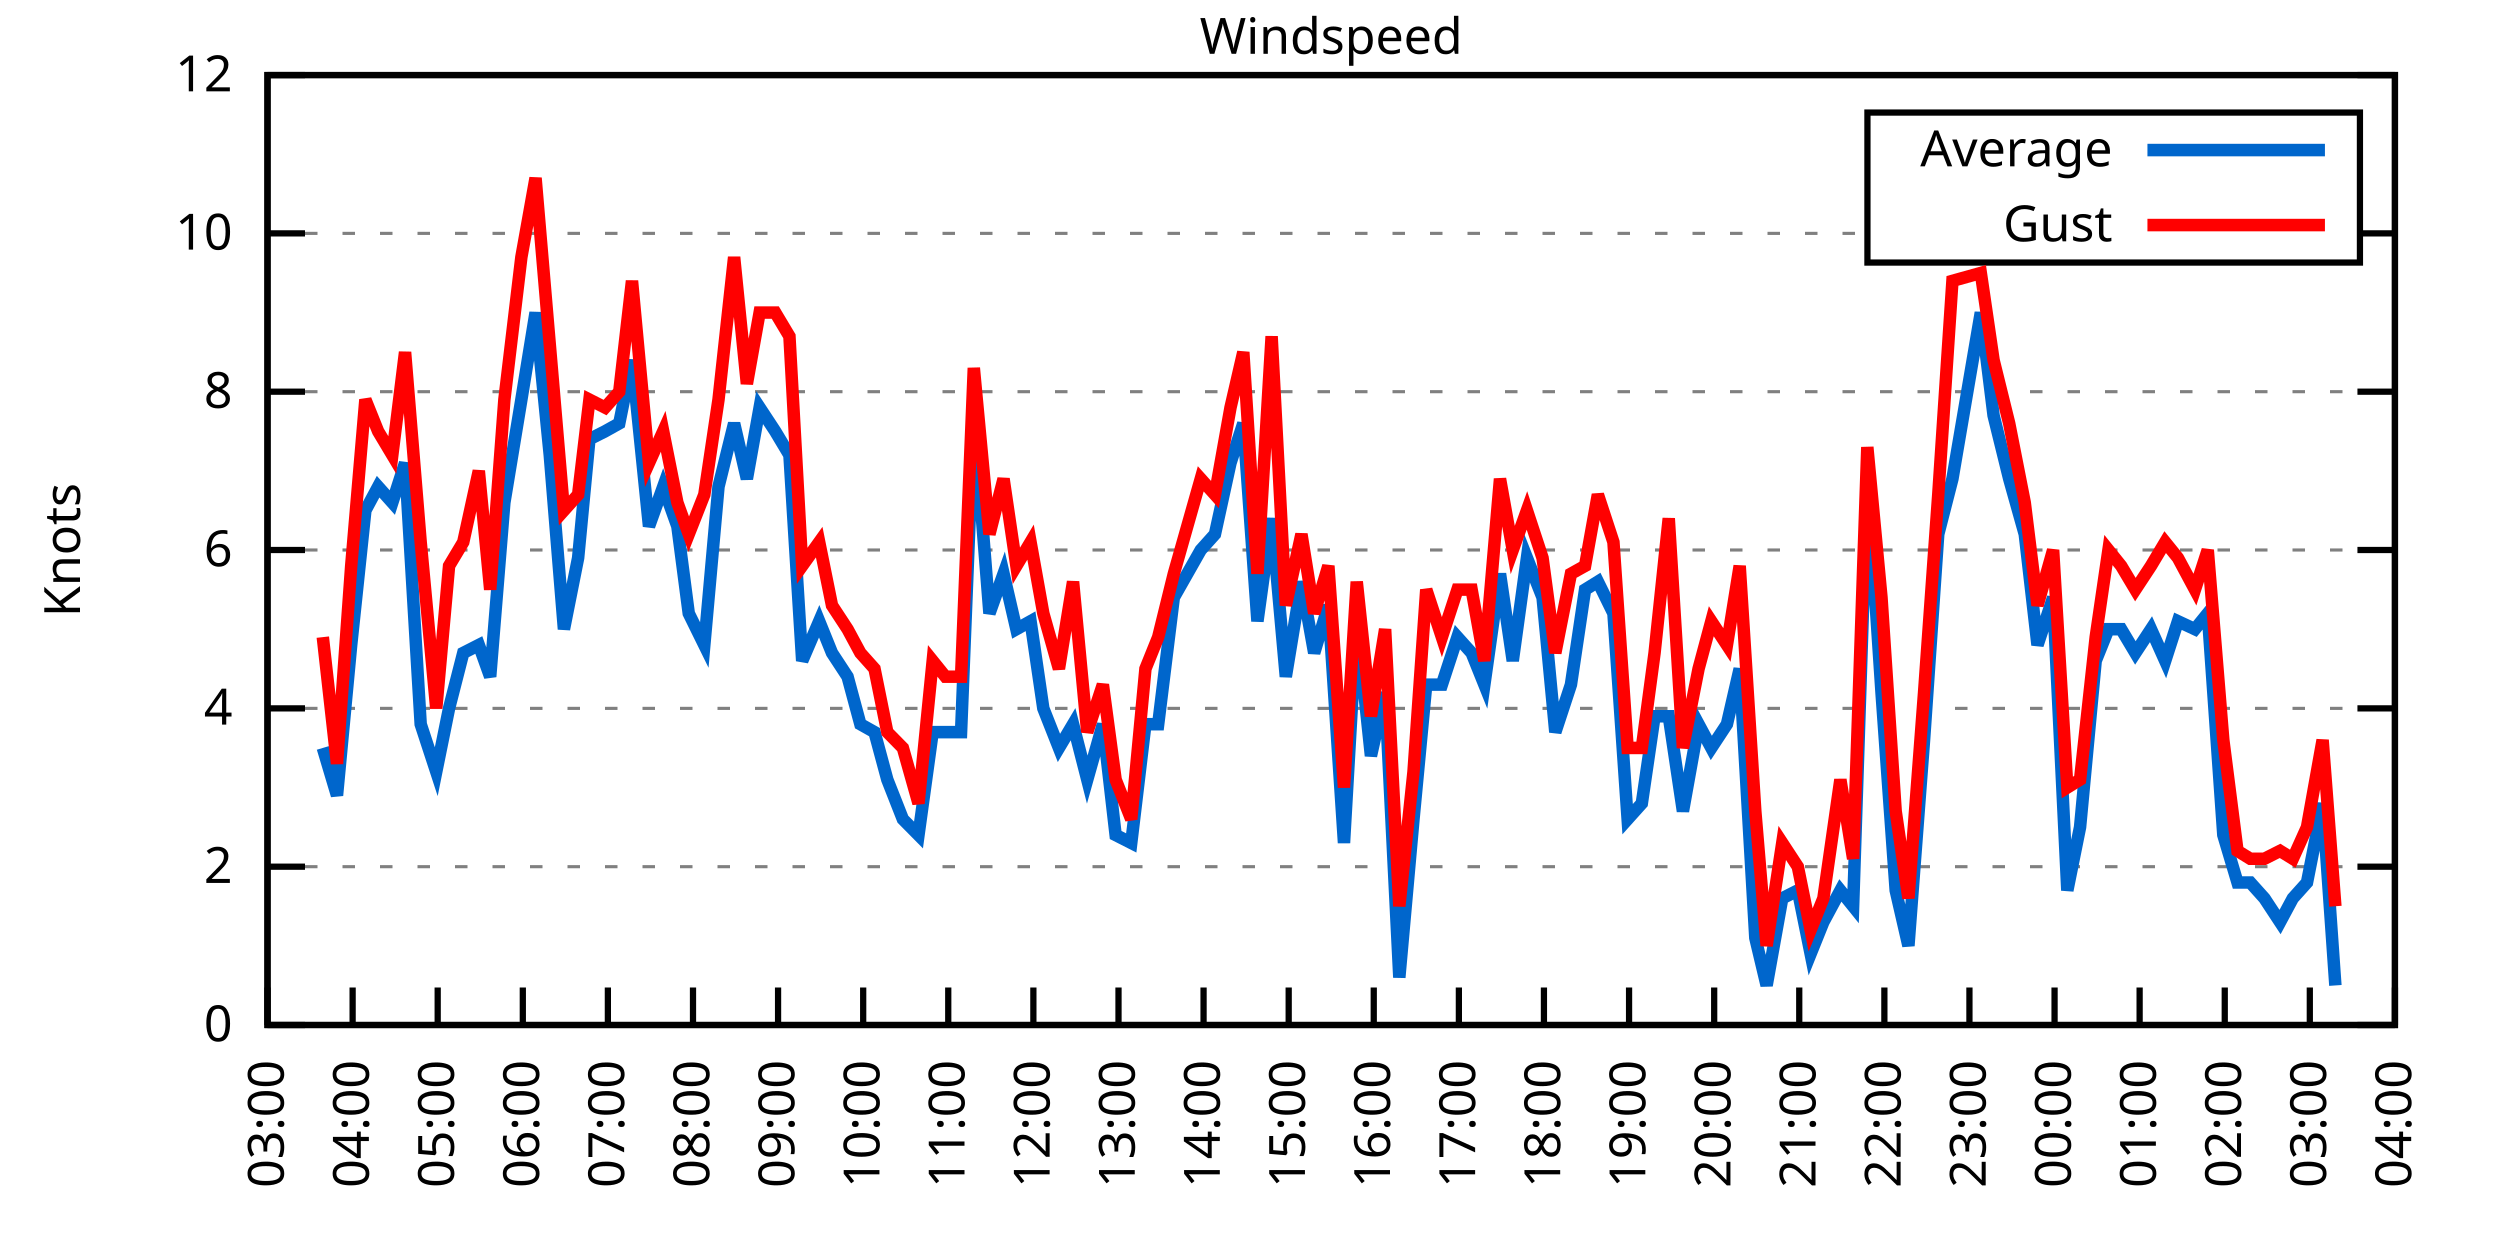
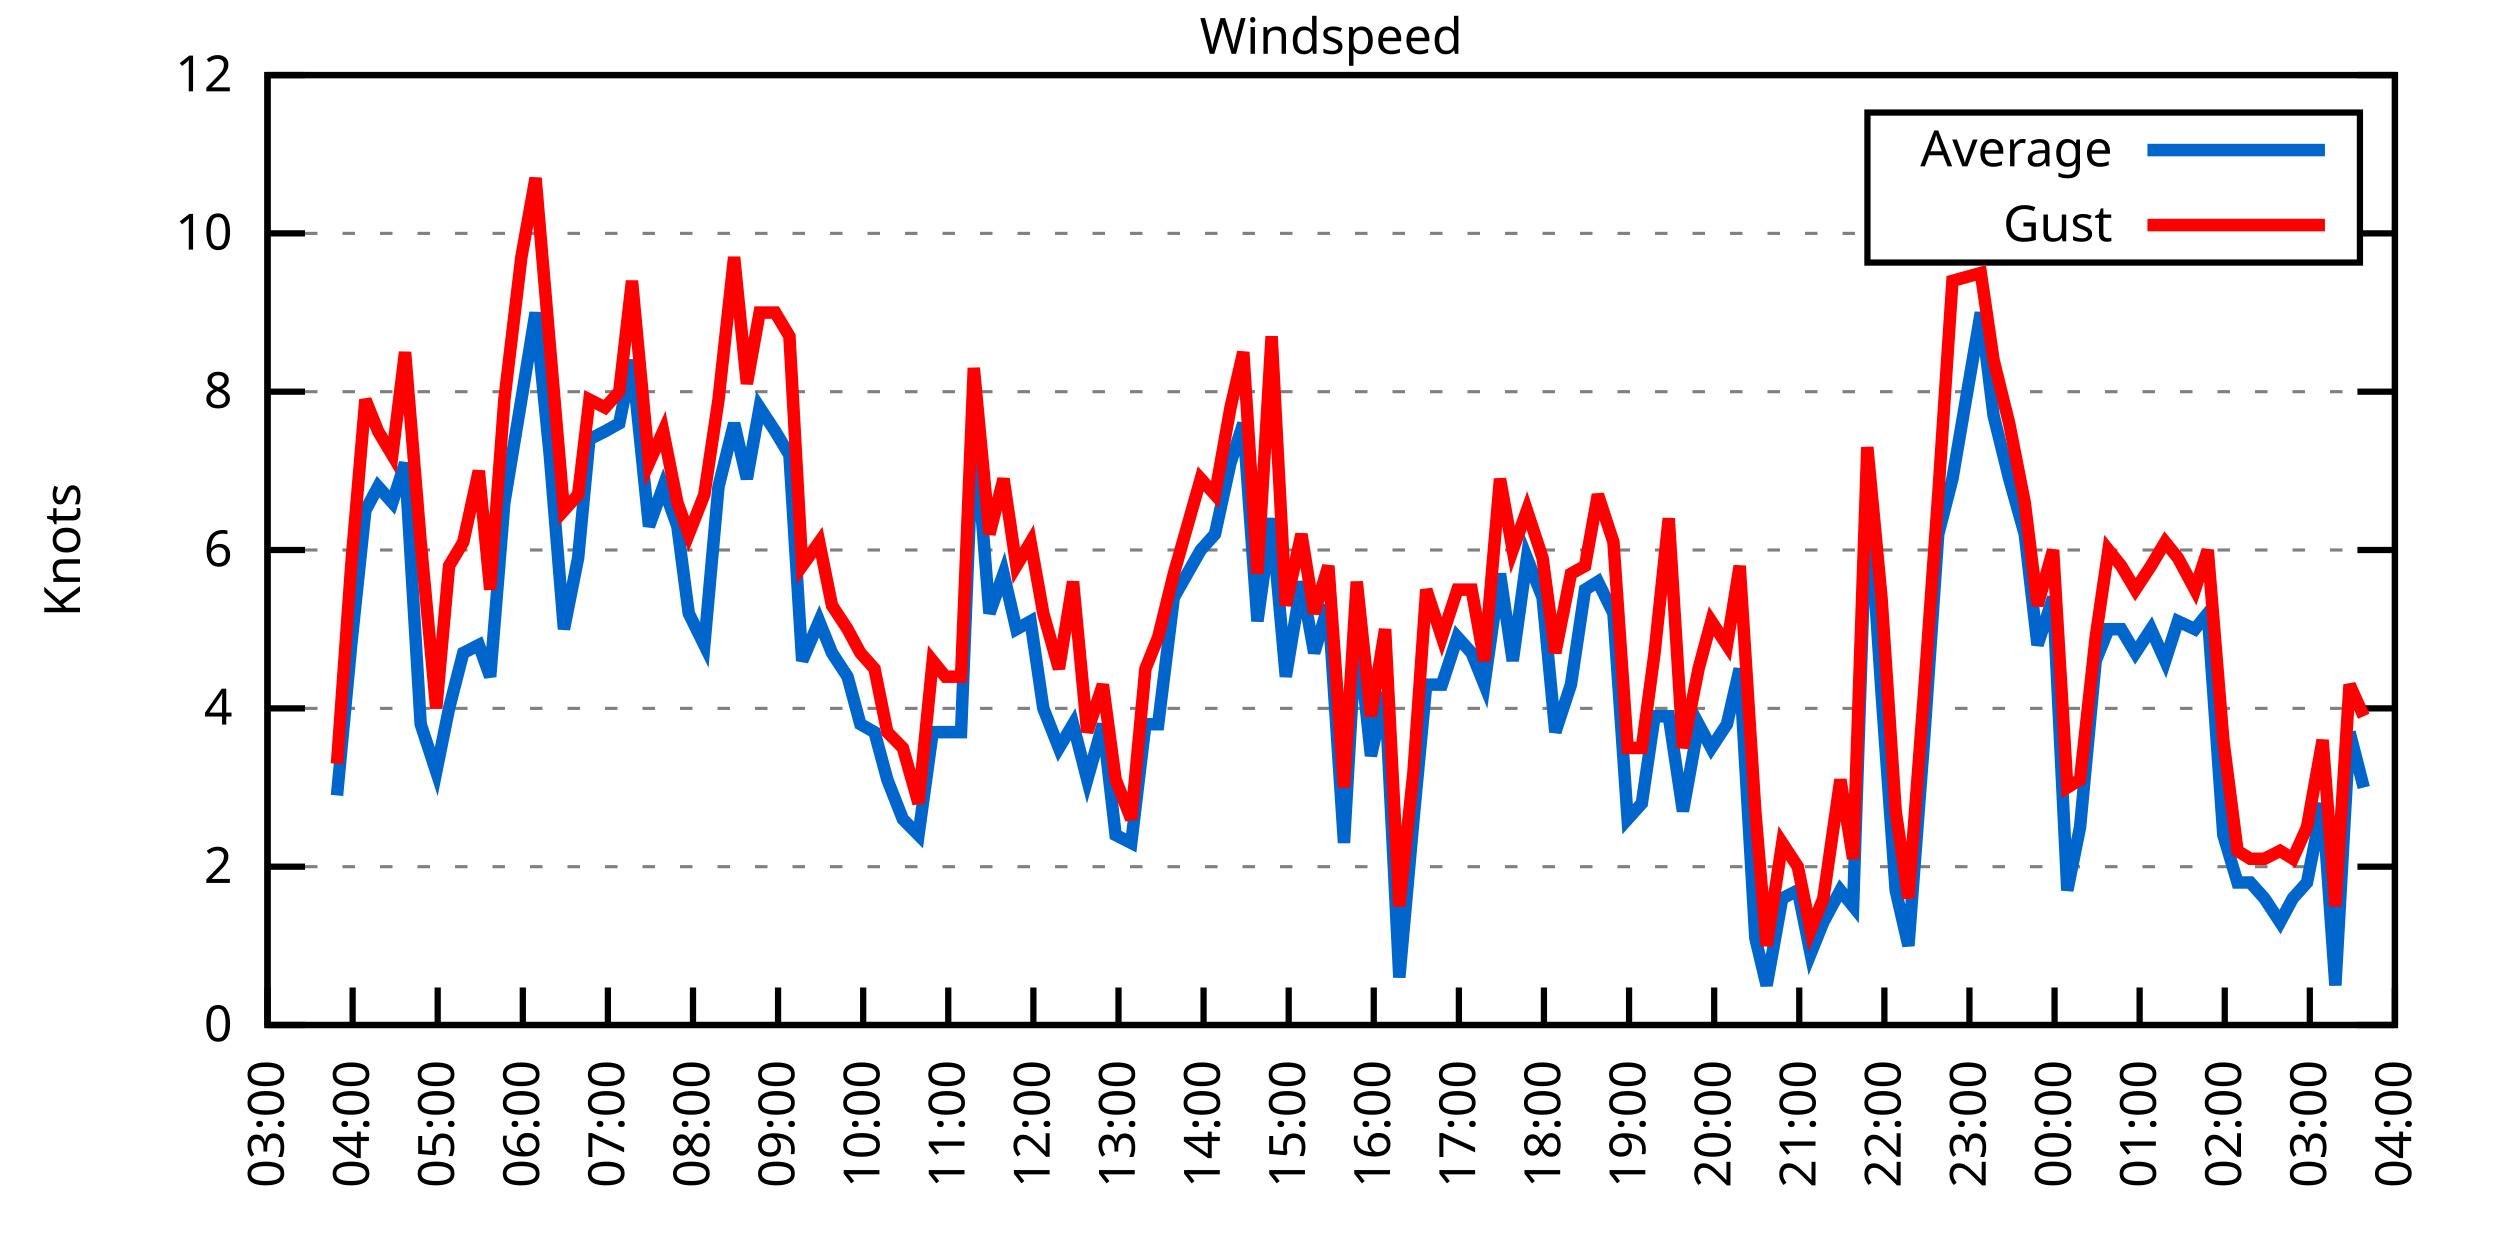
<svg xmlns="http://www.w3.org/2000/svg" xmlns:xlink="http://www.w3.org/1999/xlink" width="400" height="200" viewBox="0 0 400 200">
  <g id="gnuplot_canvas">
    <rect x="0" y="0" width="400" height="200" fill="none" />
    <defs>
      <circle id="gpDot" r="0.5" stroke-width="0.5" stroke="currentColor" />
      <path id="gpPt0" stroke-width="0.333" stroke="currentColor" d="M-1,0 h2 M0,-1 v2" />
      <path id="gpPt1" stroke-width="0.333" stroke="currentColor" d="M-1,-1 L1,1 M1,-1 L-1,1" />
      <path id="gpPt2" stroke-width="0.333" stroke="currentColor" d="M-1,0 L1,0 M0,-1 L0,1 M-1,-1 L1,1 M-1,1 L1,-1" />
      <rect id="gpPt3" stroke-width="0.333" stroke="currentColor" x="-1" y="-1" width="2" height="2" />
      <rect id="gpPt4" stroke-width="0.333" stroke="currentColor" fill="currentColor" x="-1" y="-1" width="2" height="2" />
      <circle id="gpPt5" stroke-width="0.333" stroke="currentColor" cx="0" cy="0" r="1" />
      <use xlink:href="#gpPt5" id="gpPt6" fill="currentColor" stroke="none" />
      <path id="gpPt7" stroke-width="0.333" stroke="currentColor" d="M0,-1.33 L-1.33,0.67 L1.33,0.67 z" />
      <use xlink:href="#gpPt7" id="gpPt8" fill="currentColor" stroke="none" />
      <use xlink:href="#gpPt7" id="gpPt9" stroke="currentColor" transform="rotate(180)" />
      <use xlink:href="#gpPt9" id="gpPt10" fill="currentColor" stroke="none" />
      <use xlink:href="#gpPt3" id="gpPt11" stroke="currentColor" transform="rotate(45)" />
      <use xlink:href="#gpPt11" id="gpPt12" fill="currentColor" stroke="none" />
      <path id="gpPt13" stroke-width="0.333" stroke="currentColor" d="M0,1.330 L1.265,0.411 L0.782,-1.067 L-0.782,-1.076 L-1.265,0.411 z" />
      <use xlink:href="#gpPt13" id="gpPt14" fill="currentColor" stroke="none" />
      <filter id="textbox" filterUnits="objectBoundingBox" x="0" y="0" height="1" width="1">
        <feFlood flood-color="white" flood-opacity="1" result="bgnd" />
        <feComposite in="SourceGraphic" in2="bgnd" operator="atop" />
      </filter>
      <filter id="greybox" filterUnits="objectBoundingBox" x="0" y="0" height="1" width="1">
        <feFlood flood-color="lightgrey" flood-opacity="1" result="grey" />
        <feComposite in="SourceGraphic" in2="grey" operator="atop" />
      </filter>
    </defs>
    <g fill="none" color="white" stroke="currentColor" stroke-width="1.00" stroke-linecap="butt" stroke-linejoin="miter">
</g>
    <g fill="none" color="black" stroke="currentColor" stroke-width="1.00" stroke-linecap="butt" stroke-linejoin="miter">
      <g stroke="none" shape-rendering="crispEdges">
        <polygon fill="rgb(255, 255, 255)" points="42.80,164.00 383.18,164.00 383.18,12.02 42.80,12.02 " />
      </g>
    </g>
    <g fill="none" color="black" stroke="currentColor" stroke-width="1.00" stroke-linecap="butt" stroke-linejoin="miter">
</g>
    <g fill="none" color="black" stroke="black" stroke-width="0.50" stroke-linecap="butt" stroke-linejoin="miter">
</g>
    <g fill="none" color="gray" stroke="currentColor" stroke-width="0.50" stroke-linecap="butt" stroke-linejoin="miter">
      <path stroke="gray" stroke-dasharray="2,4" class="gridline" d="M42.80,164.00 L383.19,164.00  " />
    </g>
    <g fill="none" color="gray" stroke="gray" stroke-width="1.00" stroke-linecap="butt" stroke-linejoin="miter">
</g>
    <g fill="none" color="black" stroke="currentColor" stroke-width="1.00" stroke-linecap="butt" stroke-linejoin="miter">
      <path stroke="black" d="M42.80,164.00 L48.80,164.00 M383.19,164.00 L377.19,164.00  " />
      <g transform="translate(37.20,166.60)" stroke="none" fill="black" font-family="Sans" font-size="8.00" text-anchor="end">
        <text>
          <tspan font-family="Sans"> 0</tspan>
        </text>
      </g>
    </g>
    <g fill="none" color="black" stroke="currentColor" stroke-width="1.00" stroke-linecap="butt" stroke-linejoin="miter">
</g>
    <g fill="none" color="black" stroke="black" stroke-width="0.50" stroke-linecap="butt" stroke-linejoin="miter">
</g>
    <g fill="none" color="gray" stroke="currentColor" stroke-width="0.50" stroke-linecap="butt" stroke-linejoin="miter">
      <path stroke="gray" stroke-dasharray="2,4" class="gridline" d="M42.80,138.67 L383.19,138.67  " />
    </g>
    <g fill="none" color="gray" stroke="gray" stroke-width="1.00" stroke-linecap="butt" stroke-linejoin="miter">
</g>
    <g fill="none" color="black" stroke="currentColor" stroke-width="1.00" stroke-linecap="butt" stroke-linejoin="miter">
      <path stroke="black" d="M42.80,138.67 L48.80,138.67 M383.19,138.67 L377.19,138.67  " />
      <g transform="translate(37.20,141.27)" stroke="none" fill="black" font-family="Sans" font-size="8.00" text-anchor="end">
        <text>
          <tspan font-family="Sans"> 2</tspan>
        </text>
      </g>
    </g>
    <g fill="none" color="black" stroke="currentColor" stroke-width="1.00" stroke-linecap="butt" stroke-linejoin="miter">
</g>
    <g fill="none" color="black" stroke="black" stroke-width="0.50" stroke-linecap="butt" stroke-linejoin="miter">
</g>
    <g fill="none" color="gray" stroke="currentColor" stroke-width="0.50" stroke-linecap="butt" stroke-linejoin="miter">
      <path stroke="gray" stroke-dasharray="2,4" class="gridline" d="M42.80,113.34 L383.19,113.34  " />
    </g>
    <g fill="none" color="gray" stroke="gray" stroke-width="1.00" stroke-linecap="butt" stroke-linejoin="miter">
</g>
    <g fill="none" color="black" stroke="currentColor" stroke-width="1.00" stroke-linecap="butt" stroke-linejoin="miter">
      <path stroke="black" d="M42.80,113.34 L48.80,113.34 M383.19,113.34 L377.19,113.34  " />
      <g transform="translate(37.20,115.94)" stroke="none" fill="black" font-family="Sans" font-size="8.00" text-anchor="end">
        <text>
          <tspan font-family="Sans"> 4</tspan>
        </text>
      </g>
    </g>
    <g fill="none" color="black" stroke="currentColor" stroke-width="1.00" stroke-linecap="butt" stroke-linejoin="miter">
</g>
    <g fill="none" color="black" stroke="black" stroke-width="0.50" stroke-linecap="butt" stroke-linejoin="miter">
</g>
    <g fill="none" color="gray" stroke="currentColor" stroke-width="0.50" stroke-linecap="butt" stroke-linejoin="miter">
      <path stroke="gray" stroke-dasharray="2,4" class="gridline" d="M42.80,88.00 L383.19,88.00  " />
    </g>
    <g fill="none" color="gray" stroke="gray" stroke-width="1.00" stroke-linecap="butt" stroke-linejoin="miter">
</g>
    <g fill="none" color="black" stroke="currentColor" stroke-width="1.00" stroke-linecap="butt" stroke-linejoin="miter">
      <path stroke="black" d="M42.80,88.00 L48.80,88.00 M383.19,88.00 L377.19,88.00  " />
      <g transform="translate(37.20,90.60)" stroke="none" fill="black" font-family="Sans" font-size="8.00" text-anchor="end">
        <text>
          <tspan font-family="Sans"> 6</tspan>
        </text>
      </g>
    </g>
    <g fill="none" color="black" stroke="currentColor" stroke-width="1.00" stroke-linecap="butt" stroke-linejoin="miter">
</g>
    <g fill="none" color="black" stroke="black" stroke-width="0.50" stroke-linecap="butt" stroke-linejoin="miter">
</g>
    <g fill="none" color="gray" stroke="currentColor" stroke-width="0.50" stroke-linecap="butt" stroke-linejoin="miter">
      <path stroke="gray" stroke-dasharray="2,4" class="gridline" d="M42.80,62.67 L383.19,62.67  " />
    </g>
    <g fill="none" color="gray" stroke="gray" stroke-width="1.00" stroke-linecap="butt" stroke-linejoin="miter">
</g>
    <g fill="none" color="black" stroke="currentColor" stroke-width="1.00" stroke-linecap="butt" stroke-linejoin="miter">
      <path stroke="black" d="M42.80,62.67 L48.80,62.67 M383.19,62.67 L377.19,62.67  " />
      <g transform="translate(37.20,65.27)" stroke="none" fill="black" font-family="Sans" font-size="8.00" text-anchor="end">
        <text>
          <tspan font-family="Sans"> 8</tspan>
        </text>
      </g>
    </g>
    <g fill="none" color="black" stroke="currentColor" stroke-width="1.00" stroke-linecap="butt" stroke-linejoin="miter">
</g>
    <g fill="none" color="black" stroke="black" stroke-width="0.50" stroke-linecap="butt" stroke-linejoin="miter">
</g>
    <g fill="none" color="gray" stroke="currentColor" stroke-width="0.50" stroke-linecap="butt" stroke-linejoin="miter">
      <path stroke="gray" stroke-dasharray="2,4" class="gridline" d="M42.80,37.34 L298.79,37.34 M377.59,37.34 L383.19,37.34  " />
    </g>
    <g fill="none" color="gray" stroke="gray" stroke-width="1.00" stroke-linecap="butt" stroke-linejoin="miter">
</g>
    <g fill="none" color="black" stroke="currentColor" stroke-width="1.00" stroke-linecap="butt" stroke-linejoin="miter">
      <path stroke="black" d="M42.80,37.34 L48.80,37.34 M383.19,37.34 L377.19,37.34  " />
      <g transform="translate(37.20,39.94)" stroke="none" fill="black" font-family="Sans" font-size="8.00" text-anchor="end">
        <text>
          <tspan font-family="Sans"> 10</tspan>
        </text>
      </g>
    </g>
    <g fill="none" color="black" stroke="currentColor" stroke-width="1.00" stroke-linecap="butt" stroke-linejoin="miter">
</g>
    <g fill="none" color="black" stroke="black" stroke-width="0.50" stroke-linecap="butt" stroke-linejoin="miter">
</g>
    <g fill="none" color="gray" stroke="currentColor" stroke-width="0.50" stroke-linecap="butt" stroke-linejoin="miter">
      <path stroke="gray" stroke-dasharray="2,4" class="gridline" d="M42.80,12.01 L383.19,12.01  " />
    </g>
    <g fill="none" color="gray" stroke="gray" stroke-width="1.00" stroke-linecap="butt" stroke-linejoin="miter">
</g>
    <g fill="none" color="black" stroke="currentColor" stroke-width="1.00" stroke-linecap="butt" stroke-linejoin="miter">
      <path stroke="black" d="M42.80,12.01 L48.80,12.01 M383.19,12.01 L377.19,12.01  " />
      <g transform="translate(37.20,14.61)" stroke="none" fill="black" font-family="Sans" font-size="8.00" text-anchor="end">
        <text>
          <tspan font-family="Sans"> 12</tspan>
        </text>
      </g>
    </g>
    <g fill="none" color="black" stroke="currentColor" stroke-width="1.00" stroke-linecap="butt" stroke-linejoin="miter">
      <path stroke="black" d="M42.80,164.00 L42.80,158.00  " />
      <g transform="translate(45.40,169.60) rotate(270.00)" stroke="none" fill="black" font-family="Sans" font-size="8.00" text-anchor="end">
        <text>
          <tspan font-family="Sans">03:00</tspan>
        </text>
      </g>
    </g>
    <g fill="none" color="black" stroke="currentColor" stroke-width="1.00" stroke-linecap="butt" stroke-linejoin="miter">
      <path stroke="black" d="M56.42,164.00 L56.42,158.00  " />
      <g transform="translate(59.02,169.60) rotate(270.00)" stroke="none" fill="black" font-family="Sans" font-size="8.00" text-anchor="end">
        <text>
          <tspan font-family="Sans">04:00</tspan>
        </text>
      </g>
    </g>
    <g fill="none" color="black" stroke="currentColor" stroke-width="1.00" stroke-linecap="butt" stroke-linejoin="miter">
      <path stroke="black" d="M70.03,164.00 L70.03,158.00  " />
      <g transform="translate(72.63,169.60) rotate(270.00)" stroke="none" fill="black" font-family="Sans" font-size="8.00" text-anchor="end">
        <text>
          <tspan font-family="Sans">05:00</tspan>
        </text>
      </g>
    </g>
    <g fill="none" color="black" stroke="currentColor" stroke-width="1.00" stroke-linecap="butt" stroke-linejoin="miter">
      <path stroke="black" d="M83.65,164.00 L83.65,158.00  " />
      <g transform="translate(86.25,169.60) rotate(270.00)" stroke="none" fill="black" font-family="Sans" font-size="8.00" text-anchor="end">
        <text>
          <tspan font-family="Sans">06:00</tspan>
        </text>
      </g>
    </g>
    <g fill="none" color="black" stroke="currentColor" stroke-width="1.00" stroke-linecap="butt" stroke-linejoin="miter">
      <path stroke="black" d="M97.26,164.00 L97.26,158.00  " />
      <g transform="translate(99.86,169.60) rotate(270.00)" stroke="none" fill="black" font-family="Sans" font-size="8.00" text-anchor="end">
        <text>
          <tspan font-family="Sans">07:00</tspan>
        </text>
      </g>
    </g>
    <g fill="none" color="black" stroke="currentColor" stroke-width="1.00" stroke-linecap="butt" stroke-linejoin="miter">
      <path stroke="black" d="M110.88,164.00 L110.88,158.00  " />
      <g transform="translate(113.48,169.60) rotate(270.00)" stroke="none" fill="black" font-family="Sans" font-size="8.00" text-anchor="end">
        <text>
          <tspan font-family="Sans">08:00</tspan>
        </text>
      </g>
    </g>
    <g fill="none" color="black" stroke="currentColor" stroke-width="1.00" stroke-linecap="butt" stroke-linejoin="miter">
      <path stroke="black" d="M124.49,164.00 L124.49,158.00  " />
      <g transform="translate(127.09,169.60) rotate(270.00)" stroke="none" fill="black" font-family="Sans" font-size="8.00" text-anchor="end">
        <text>
          <tspan font-family="Sans">09:00</tspan>
        </text>
      </g>
    </g>
    <g fill="none" color="black" stroke="currentColor" stroke-width="1.00" stroke-linecap="butt" stroke-linejoin="miter">
      <path stroke="black" d="M138.11,164.00 L138.11,158.00  " />
      <g transform="translate(140.71,169.60) rotate(270.00)" stroke="none" fill="black" font-family="Sans" font-size="8.00" text-anchor="end">
        <text>
          <tspan font-family="Sans">10:00</tspan>
        </text>
      </g>
    </g>
    <g fill="none" color="black" stroke="currentColor" stroke-width="1.00" stroke-linecap="butt" stroke-linejoin="miter">
      <path stroke="black" d="M151.72,164.00 L151.72,158.00  " />
      <g transform="translate(154.32,169.60) rotate(270.00)" stroke="none" fill="black" font-family="Sans" font-size="8.00" text-anchor="end">
        <text>
          <tspan font-family="Sans">11:00</tspan>
        </text>
      </g>
    </g>
    <g fill="none" color="black" stroke="currentColor" stroke-width="1.00" stroke-linecap="butt" stroke-linejoin="miter">
      <path stroke="black" d="M165.34,164.00 L165.34,158.00  " />
      <g transform="translate(167.94,169.60) rotate(270.00)" stroke="none" fill="black" font-family="Sans" font-size="8.00" text-anchor="end">
        <text>
          <tspan font-family="Sans">12:00</tspan>
        </text>
      </g>
    </g>
    <g fill="none" color="black" stroke="currentColor" stroke-width="1.00" stroke-linecap="butt" stroke-linejoin="miter">
      <path stroke="black" d="M178.96,164.00 L178.96,158.00  " />
      <g transform="translate(181.56,169.60) rotate(270.00)" stroke="none" fill="black" font-family="Sans" font-size="8.00" text-anchor="end">
        <text>
          <tspan font-family="Sans">13:00</tspan>
        </text>
      </g>
    </g>
    <g fill="none" color="black" stroke="currentColor" stroke-width="1.00" stroke-linecap="butt" stroke-linejoin="miter">
      <path stroke="black" d="M192.57,164.00 L192.57,158.00  " />
      <g transform="translate(195.17,169.60) rotate(270.00)" stroke="none" fill="black" font-family="Sans" font-size="8.00" text-anchor="end">
        <text>
          <tspan font-family="Sans">14:00</tspan>
        </text>
      </g>
    </g>
    <g fill="none" color="black" stroke="currentColor" stroke-width="1.00" stroke-linecap="butt" stroke-linejoin="miter">
      <path stroke="black" d="M206.19,164.00 L206.19,158.00  " />
      <g transform="translate(208.79,169.60) rotate(270.00)" stroke="none" fill="black" font-family="Sans" font-size="8.00" text-anchor="end">
        <text>
          <tspan font-family="Sans">15:00</tspan>
        </text>
      </g>
    </g>
    <g fill="none" color="black" stroke="currentColor" stroke-width="1.00" stroke-linecap="butt" stroke-linejoin="miter">
      <path stroke="black" d="M219.80,164.00 L219.80,158.00  " />
      <g transform="translate(222.40,169.60) rotate(270.00)" stroke="none" fill="black" font-family="Sans" font-size="8.00" text-anchor="end">
        <text>
          <tspan font-family="Sans">16:00</tspan>
        </text>
      </g>
    </g>
    <g fill="none" color="black" stroke="currentColor" stroke-width="1.00" stroke-linecap="butt" stroke-linejoin="miter">
      <path stroke="black" d="M233.42,164.00 L233.42,158.00  " />
      <g transform="translate(236.02,169.60) rotate(270.00)" stroke="none" fill="black" font-family="Sans" font-size="8.00" text-anchor="end">
        <text>
          <tspan font-family="Sans">17:00</tspan>
        </text>
      </g>
    </g>
    <g fill="none" color="black" stroke="currentColor" stroke-width="1.00" stroke-linecap="butt" stroke-linejoin="miter">
      <path stroke="black" d="M247.03,164.00 L247.03,158.00  " />
      <g transform="translate(249.63,169.60) rotate(270.00)" stroke="none" fill="black" font-family="Sans" font-size="8.00" text-anchor="end">
        <text>
          <tspan font-family="Sans">18:00</tspan>
        </text>
      </g>
    </g>
    <g fill="none" color="black" stroke="currentColor" stroke-width="1.00" stroke-linecap="butt" stroke-linejoin="miter">
      <path stroke="black" d="M260.65,164.00 L260.65,158.00  " />
      <g transform="translate(263.25,169.60) rotate(270.00)" stroke="none" fill="black" font-family="Sans" font-size="8.00" text-anchor="end">
        <text>
          <tspan font-family="Sans">19:00</tspan>
        </text>
      </g>
    </g>
    <g fill="none" color="black" stroke="currentColor" stroke-width="1.00" stroke-linecap="butt" stroke-linejoin="miter">
      <path stroke="black" d="M274.27,164.00 L274.27,158.00  " />
      <g transform="translate(276.87,169.60) rotate(270.00)" stroke="none" fill="black" font-family="Sans" font-size="8.00" text-anchor="end">
        <text>
          <tspan font-family="Sans">20:00</tspan>
        </text>
      </g>
    </g>
    <g fill="none" color="black" stroke="currentColor" stroke-width="1.00" stroke-linecap="butt" stroke-linejoin="miter">
      <path stroke="black" d="M287.88,164.00 L287.88,158.00  " />
      <g transform="translate(290.48,169.60) rotate(270.00)" stroke="none" fill="black" font-family="Sans" font-size="8.00" text-anchor="end">
        <text>
          <tspan font-family="Sans">21:00</tspan>
        </text>
      </g>
    </g>
    <g fill="none" color="black" stroke="currentColor" stroke-width="1.00" stroke-linecap="butt" stroke-linejoin="miter">
      <path stroke="black" d="M301.50,164.00 L301.50,158.00  " />
      <g transform="translate(304.10,169.60) rotate(270.00)" stroke="none" fill="black" font-family="Sans" font-size="8.00" text-anchor="end">
        <text>
          <tspan font-family="Sans">22:00</tspan>
        </text>
      </g>
    </g>
    <g fill="none" color="black" stroke="currentColor" stroke-width="1.00" stroke-linecap="butt" stroke-linejoin="miter">
      <path stroke="black" d="M315.11,164.00 L315.11,158.00  " />
      <g transform="translate(317.71,169.60) rotate(270.00)" stroke="none" fill="black" font-family="Sans" font-size="8.00" text-anchor="end">
        <text>
          <tspan font-family="Sans">23:00</tspan>
        </text>
      </g>
    </g>
    <g fill="none" color="black" stroke="currentColor" stroke-width="1.00" stroke-linecap="butt" stroke-linejoin="miter">
      <path stroke="black" d="M328.73,164.00 L328.73,158.00  " />
      <g transform="translate(331.33,169.60) rotate(270.00)" stroke="none" fill="black" font-family="Sans" font-size="8.00" text-anchor="end">
        <text>
          <tspan font-family="Sans">00:00</tspan>
        </text>
      </g>
    </g>
    <g fill="none" color="black" stroke="currentColor" stroke-width="1.00" stroke-linecap="butt" stroke-linejoin="miter">
      <path stroke="black" d="M342.34,164.00 L342.34,158.00  " />
      <g transform="translate(344.94,169.60) rotate(270.00)" stroke="none" fill="black" font-family="Sans" font-size="8.00" text-anchor="end">
        <text>
          <tspan font-family="Sans">01:00</tspan>
        </text>
      </g>
    </g>
    <g fill="none" color="black" stroke="currentColor" stroke-width="1.00" stroke-linecap="butt" stroke-linejoin="miter">
      <path stroke="black" d="M355.96,164.00 L355.96,158.00  " />
      <g transform="translate(358.56,169.60) rotate(270.00)" stroke="none" fill="black" font-family="Sans" font-size="8.00" text-anchor="end">
        <text>
          <tspan font-family="Sans">02:00</tspan>
        </text>
      </g>
    </g>
    <g fill="none" color="black" stroke="currentColor" stroke-width="1.00" stroke-linecap="butt" stroke-linejoin="miter">
      <path stroke="black" d="M369.57,164.00 L369.57,158.00  " />
      <g transform="translate(372.17,169.60) rotate(270.00)" stroke="none" fill="black" font-family="Sans" font-size="8.00" text-anchor="end">
        <text>
          <tspan font-family="Sans">03:00</tspan>
        </text>
      </g>
    </g>
    <g fill="none" color="black" stroke="currentColor" stroke-width="1.00" stroke-linecap="butt" stroke-linejoin="miter">
      <path stroke="black" d="M383.19,164.00 L383.19,158.00  " />
      <g transform="translate(385.79,169.60) rotate(270.00)" stroke="none" fill="black" font-family="Sans" font-size="8.00" text-anchor="end">
        <text>
          <tspan font-family="Sans">04:00</tspan>
        </text>
      </g>
    </g>
    <g fill="none" color="black" stroke="currentColor" stroke-width="1.00" stroke-linecap="butt" stroke-linejoin="miter">
</g>
    <g fill="none" color="black" stroke="currentColor" stroke-width="1.00" stroke-linecap="butt" stroke-linejoin="miter">
      <path stroke="black" d="M42.80,12.01 L42.80,164.00 L383.19,164.00 L383.19,12.01 L42.80,12.01 Z  " />
    </g>
    <g fill="none" color="black" stroke="currentColor" stroke-width="1.00" stroke-linecap="butt" stroke-linejoin="miter">
</g>
    <g fill="none" color="black" stroke="currentColor" stroke-width="1.00" stroke-linecap="butt" stroke-linejoin="miter">
      <path stroke="black" d="M298.79,42.01 L298.79,18.01 L377.59,18.01 L377.59,42.01 L298.79,42.01 Z  " />
    </g>
    <g id="Windspeed_plot_1">
      <g fill="none" color="white" stroke="black" stroke-width="2.00" stroke-linecap="butt" stroke-linejoin="miter">
</g>
      <g fill="none" color="black" stroke="currentColor" stroke-width="2.00" stroke-linecap="butt" stroke-linejoin="miter">
        <g transform="translate(337.99,26.61)" stroke="none" fill="black" font-family="Sans" font-size="8.00" text-anchor="end">
          <text>
            <tspan font-family="Sans">Average</tspan>
          </text>
        </g>
      </g>
      <g fill="none" color="black" stroke="currentColor" stroke-width="2.00" stroke-linecap="butt" stroke-linejoin="miter">
-         <path stroke="rgb(  0, 102, 204)" d="M343.59,24.01 L371.99,24.01 M51.65,119.67 L53.92,127.27 L56.19,103.20 L58.46,81.67 L60.50,77.87 L62.77,80.41   L64.81,74.07 L67.31,115.87 L69.80,123.47 L71.85,113.34 L74.12,104.47 L76.61,103.20 L78.43,108.27 L80.70,80.41   L83.42,63.94 L85.69,50.01 L87.96,72.81 L90.23,100.67 L92.50,89.27 L94.31,70.27 L96.81,69.01 L99.08,67.74   L101.12,57.61 L103.84,84.21 L106.11,77.87 L108.38,84.21 L110.20,98.14 L112.69,103.20 L114.96,77.87 L117.46,67.74   L119.50,76.61 L121.54,65.21 L124.04,69.01 L126.31,72.81 L128.35,105.74 L131.07,99.40 L133.12,104.47 L135.61,108.27   L137.66,115.87 L139.92,117.14 L141.97,124.74 L144.46,131.07 L146.96,133.60 L149.23,117.14 L151.27,117.14 L153.77,117.14   L155.81,66.47 L158.31,98.14 L160.57,91.80 L162.62,100.67 L164.89,99.40 L166.93,113.34 L169.43,119.67 L171.69,115.87   L173.96,124.74 L176.46,115.87 L178.50,133.60 L181.00,134.87 L183.27,115.87 L185.31,115.87 L187.81,95.60 L192.12,88.00   L194.39,85.47 L196.88,74.07 L198.93,67.74 L201.19,99.40 L203.46,82.94 L205.73,108.27 L208.23,93.07 L210.27,104.47   L212.54,96.87 L215.04,134.87 L217.08,99.40 L219.35,120.94 L221.62,110.80 L223.89,156.40 L226.16,131.07 L228.20,109.54   L230.70,109.54 L233.19,101.94 L235.46,104.47 L237.50,109.54 L240.00,91.80 L242.04,105.74 L244.31,89.27 L246.81,95.60   L248.85,117.14 L251.35,109.54 L253.61,94.34 L255.66,93.07 L258.15,98.14 L260.42,131.07 L262.69,128.54 L264.73,114.60   L267.00,114.60 L269.27,129.80 L271.77,115.87 L273.81,119.67 L276.31,115.87 L278.35,107.00 L280.85,150.07 L282.66,157.67   L285.16,143.73 L287.65,142.47 L289.70,152.60 L291.74,147.53 L294.46,142.47 L296.50,145.00 L298.77,76.61 L301.04,110.80   L303.31,142.47 L305.35,151.33 L307.85,118.40 L310.12,85.47 L312.39,76.61 L316.93,50.01 L318.97,66.47 L321.47,76.61   L323.96,85.47 L326.00,103.20 L328.50,95.60 L330.77,142.47 L332.81,132.34 L335.31,105.74 L337.35,100.67 L339.39,100.67   L341.66,104.47 L344.16,100.67 L346.43,105.74 L348.47,99.40 L351.19,100.67 L353.24,98.14 L355.73,133.60 L358.00,141.20   L360.04,141.20 L362.31,143.73 L364.81,147.53 L366.85,143.73 L369.12,141.20 L371.62,128.54 L373.66,157.67  " />
+         <path stroke="rgb(  0, 102, 204)" d="M343.59,24.01 L371.99,24.01 M53.92,127.27 L56.19,103.20 L58.46,81.67 L60.50,77.87 L62.77,80.41 L64.81,74.07   L67.31,115.87 L69.80,123.47 L71.85,113.34 L74.12,104.47 L76.61,103.20 L78.43,108.27 L80.70,80.41 L83.42,63.94   L85.69,50.01 L87.96,72.81 L90.23,100.67 L92.50,89.27 L94.31,70.27 L96.81,69.01 L99.08,67.74 L101.12,57.61   L103.84,84.21 L106.11,77.87 L108.38,84.21 L110.20,98.14 L112.69,103.20 L114.96,77.87 L117.46,67.74 L119.50,76.61   L121.54,65.21 L124.04,69.01 L126.31,72.81 L128.35,105.74 L131.07,99.40 L133.12,104.47 L135.61,108.27 L137.66,115.87   L139.92,117.14 L141.97,124.74 L144.46,131.07 L146.96,133.60 L149.23,117.14 L151.27,117.14 L153.77,117.14 L155.81,66.47   L158.31,98.14 L160.57,91.80 L162.62,100.67 L164.89,99.40 L166.93,113.34 L169.43,119.67 L171.69,115.87 L173.96,124.74   L176.46,115.87 L178.50,133.60 L181.00,134.87 L183.27,115.87 L185.31,115.87 L187.81,95.60 L192.12,88.00 L194.39,85.47   L196.88,74.07 L198.93,67.74 L201.19,99.40 L203.46,82.94 L205.73,108.27 L208.23,93.07 L210.27,104.47 L212.54,96.87   L215.04,134.87 L217.08,99.40 L219.35,120.94 L221.62,110.80 L223.89,156.40 L226.16,131.07 L228.20,109.54 L230.70,109.54   L233.19,101.94 L235.46,104.47 L237.50,109.54 L240.00,91.80 L242.04,105.74 L244.31,89.27 L246.81,95.60 L248.85,117.14   L251.35,109.54 L253.61,94.34 L255.66,93.07 L258.15,98.14 L260.42,131.07 L262.69,128.54 L264.73,114.60 L267.00,114.60   L269.27,129.80 L271.77,115.87 L273.81,119.67 L276.31,115.87 L278.35,107.00 L280.85,150.07 L282.66,157.67 L285.16,143.73   L287.65,142.47 L289.70,152.60 L291.74,147.53 L294.46,142.47 L296.50,145.00 L298.77,76.61 L301.04,110.80 L303.31,142.47   L305.35,151.33 L307.85,118.40 L310.12,85.47 L312.39,76.61 L316.93,50.01 L318.97,66.47 L321.47,76.61 L323.96,85.47   L326.00,103.20 L328.50,95.60 L330.77,142.47 L332.81,132.34 L335.31,105.74 L337.35,100.67 L339.39,100.67 L341.66,104.47   L344.16,100.67 L346.43,105.74 L348.47,99.40 L351.19,100.67 L353.24,98.14 L355.73,133.60 L358.00,141.20 L360.04,141.20   L362.31,143.73 L364.81,147.53 L366.85,143.73 L369.12,141.20 L371.62,128.54 L373.66,157.67 L375.93,117.14 L378.20,126.00    " />
      </g>
    </g>
    <g id="Windspeed_plot_2">
      <g fill="none" color="black" stroke="currentColor" stroke-width="2.00" stroke-linecap="butt" stroke-linejoin="miter">
        <g transform="translate(337.99,38.61)" stroke="none" fill="black" font-family="Sans" font-size="8.00" text-anchor="end">
          <text>
            <tspan font-family="Sans">Gust</tspan>
          </text>
        </g>
      </g>
      <g fill="none" color="black" stroke="currentColor" stroke-width="2.00" stroke-linecap="butt" stroke-linejoin="miter">
-         <path stroke="rgb(255,   0,   0)" d="M343.59,36.01 L371.99,36.01 M51.65,101.94 L53.92,122.20 L56.19,90.54 L58.46,63.94 L60.50,69.01 L62.77,72.81   L64.81,56.34 L67.31,86.74 L69.80,113.34 L71.85,90.54 L74.12,86.74 L76.61,75.34 L78.43,94.34 L80.70,63.94   L83.42,41.14 L85.69,28.48 L87.96,55.07 L90.23,81.67 L92.50,79.14 L94.31,63.94 L96.81,65.21 L99.08,62.67   L101.12,44.94 L103.84,74.07 L106.11,69.01 L108.38,80.41 L110.20,85.47 L112.69,79.14 L114.96,63.94 L117.46,41.14   L119.50,61.41 L121.54,50.01 L124.04,50.01 L126.31,53.81 L128.35,90.54 L131.07,86.74 L133.12,96.87 L135.61,100.67   L137.66,104.47 L139.92,107.00 L141.97,117.14 L144.46,119.67 L146.96,128.54 L149.23,105.74 L151.27,108.27 L153.77,108.27   L155.81,58.87 L158.31,85.47 L160.57,76.61 L162.62,90.54 L164.89,86.74 L166.93,98.14 L169.43,107.00 L171.69,93.07   L173.96,117.14 L176.46,109.54 L178.50,124.74 L181.00,131.07 L183.27,107.00 L185.31,101.94 L187.81,91.80 L192.12,76.61   L194.39,79.14 L196.88,65.21 L198.93,56.34 L201.19,91.80 L203.46,53.81 L205.73,96.87 L208.23,85.47 L210.27,98.14   L212.54,90.54 L215.04,126.00 L217.08,93.07 L219.35,114.60 L221.62,100.67 L223.89,145.00 L226.16,123.47 L228.20,94.34   L230.70,101.94 L233.19,94.34 L235.46,94.34 L237.50,105.74 L240.00,76.61 L242.04,88.00 L244.31,81.67 L246.81,89.27   L248.85,104.47 L251.35,91.80 L253.61,90.54 L255.66,79.14 L258.15,86.74 L260.42,119.67 L262.69,119.67 L264.73,104.47   L267.00,82.94 L269.27,119.67 L271.77,107.00 L273.81,99.40 L276.31,103.20 L278.35,90.54 L280.85,129.80 L282.66,151.33   L285.16,134.87 L287.65,138.67 L289.70,148.80 L291.74,143.73 L294.46,124.74 L296.50,137.40 L298.77,71.54 L301.04,95.60   L303.31,129.80 L305.35,143.73 L307.85,110.80 L310.12,79.14 L312.39,44.94 L316.93,43.67 L318.97,57.61 L321.47,67.74   L323.96,80.41 L326.00,96.87 L328.50,88.00 L330.77,126.00 L332.81,124.74 L335.31,101.94 L337.35,88.00 L339.39,90.54   L341.66,94.34 L344.16,90.54 L346.43,86.74 L348.47,89.27 L351.19,94.34 L353.24,88.00 L355.73,118.40 L358.00,136.14   L360.04,137.40 L362.31,137.40 L364.81,136.14 L366.85,137.40 L369.12,132.34 L371.62,118.40 L373.66,145.00  " />
+         <path stroke="rgb(255,   0,   0)" d="M343.59,36.01 L371.99,36.01 M53.92,122.20 L56.19,90.54 L58.46,63.94 L60.50,69.01 L62.77,72.81 L64.81,56.34   L67.31,86.74 L69.80,113.34 L71.85,90.54 L74.12,86.74 L76.61,75.34 L78.43,94.34 L80.70,63.94 L83.42,41.14   L85.69,28.48 L87.96,55.07 L90.23,81.67 L92.50,79.14 L94.31,63.94 L96.81,65.21 L99.08,62.67 L101.12,44.94   L103.84,74.07 L106.11,69.01 L108.38,80.41 L110.20,85.47 L112.69,79.14 L114.96,63.94 L117.46,41.14 L119.50,61.41   L121.54,50.01 L124.04,50.01 L126.31,53.81 L128.35,90.54 L131.07,86.74 L133.12,96.87 L135.61,100.67 L137.66,104.47   L139.92,107.00 L141.97,117.14 L144.46,119.67 L146.96,128.54 L149.23,105.74 L151.27,108.27 L153.77,108.27 L155.81,58.87   L158.31,85.47 L160.57,76.61 L162.62,90.54 L164.89,86.74 L166.93,98.14 L169.43,107.00 L171.69,93.07 L173.96,117.14   L176.46,109.54 L178.50,124.74 L181.00,131.07 L183.27,107.00 L185.31,101.94 L187.81,91.80 L192.12,76.61 L194.39,79.14   L196.88,65.21 L198.93,56.34 L201.19,91.80 L203.46,53.81 L205.73,96.87 L208.23,85.47 L210.27,98.14 L212.54,90.54   L215.04,126.00 L217.08,93.07 L219.35,114.60 L221.62,100.67 L223.89,145.00 L226.16,123.47 L228.20,94.34 L230.70,101.94   L233.19,94.34 L235.46,94.34 L237.50,105.74 L240.00,76.61 L242.04,88.00 L244.31,81.67 L246.81,89.27 L248.85,104.47   L251.35,91.80 L253.61,90.54 L255.66,79.14 L258.15,86.74 L260.42,119.67 L262.69,119.67 L264.73,104.47 L267.00,82.94   L269.27,119.67 L271.77,107.00 L273.81,99.40 L276.31,103.20 L278.35,90.54 L280.85,129.80 L282.66,151.33 L285.16,134.87   L287.65,138.67 L289.70,148.80 L291.74,143.73 L294.46,124.74 L296.50,137.40 L298.77,71.54 L301.04,95.60 L303.31,129.80   L305.35,143.73 L307.85,110.80 L310.12,79.14 L312.39,44.94 L316.93,43.67 L318.97,57.61 L321.47,67.74 L323.96,80.41   L326.00,96.87 L328.50,88.00 L330.77,126.00 L332.81,124.74 L335.31,101.94 L337.35,88.00 L339.39,90.54 L341.66,94.34   L344.16,90.54 L346.43,86.74 L348.47,89.27 L351.19,94.34 L353.24,88.00 L355.73,118.40 L358.00,136.14 L360.04,137.40   L362.31,137.40 L364.81,136.14 L366.85,137.40 L369.12,132.34 L371.62,118.40 L373.66,145.00 L375.93,109.54 L378.20,114.60    " />
      </g>
    </g>
    <g fill="none" color="black" stroke="currentColor" stroke-width="2.00" stroke-linecap="butt" stroke-linejoin="miter">
</g>
    <g fill="none" color="black" stroke="black" stroke-width="1.00" stroke-linecap="butt" stroke-linejoin="miter">
</g>
    <g fill="none" color="black" stroke="currentColor" stroke-width="1.00" stroke-linecap="butt" stroke-linejoin="miter">
      <path stroke="black" d="M42.80,12.01 L42.80,164.00 L383.19,164.00 L383.19,12.01 L42.80,12.01 Z  " />
      <g transform="translate(12.80,88.01) rotate(270.00)" stroke="none" fill="black" font-family="Sans" font-size="8.00" text-anchor="middle">
        <text>
          <tspan font-family="Sans">Knots</tspan>
        </text>
      </g>
    </g>
    <g fill="none" color="black" stroke="currentColor" stroke-width="1.00" stroke-linecap="butt" stroke-linejoin="miter">
</g>
    <g fill="none" color="black" stroke="currentColor" stroke-width="1.00" stroke-linecap="butt" stroke-linejoin="miter">
      <g transform="translate(212.99,8.61)" stroke="none" fill="black" font-family="Sans" font-size="8.00" text-anchor="middle">
        <text>
          <tspan font-family="Sans">Windspeed</tspan>
        </text>
      </g>
    </g>
    <g fill="none" color="black" stroke="currentColor" stroke-width="1.00" stroke-linecap="butt" stroke-linejoin="miter">
</g>
  </g>
</svg>
